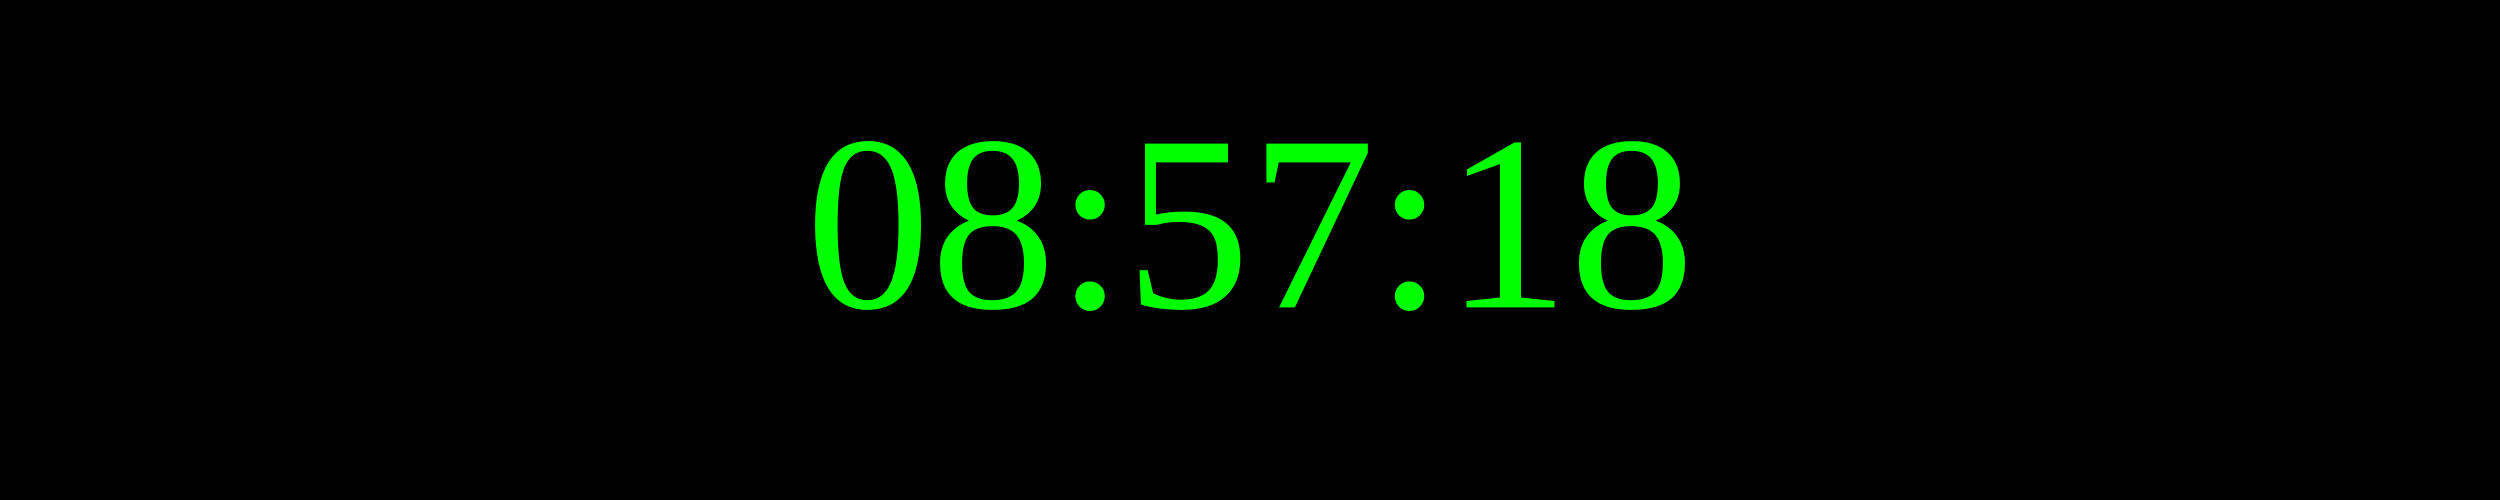
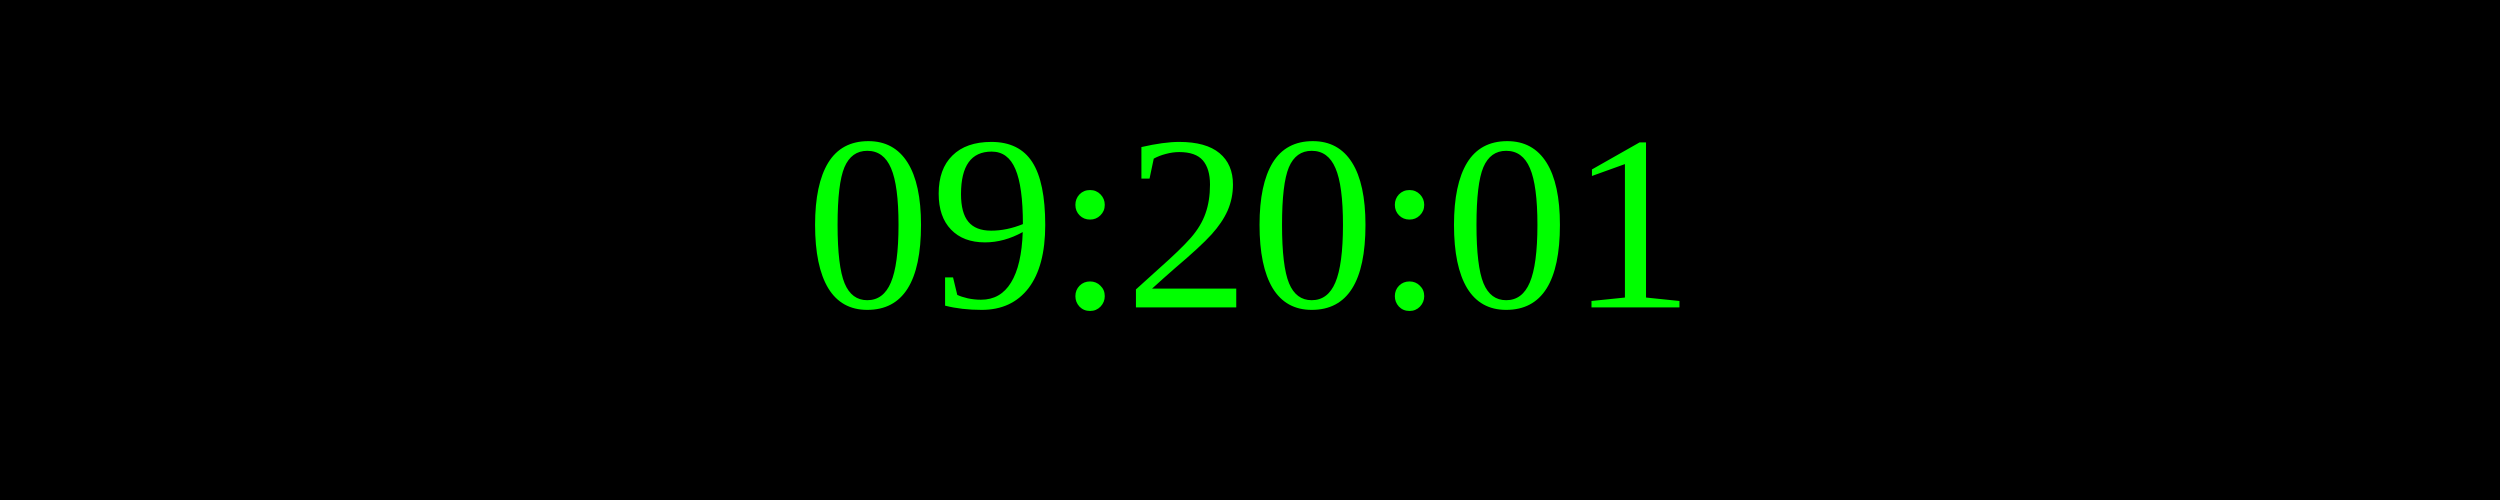
<svg xmlns="http://www.w3.org/2000/svg" width="250" height="50">
  <rect width="100%" height="100%" fill="black" />
  <text x="50%" y="50%" font-size="25" fill="lime" text-anchor="middle" dominant-baseline="middle">
- 08:57:18
+ 09:20:01
</text>
</svg>
